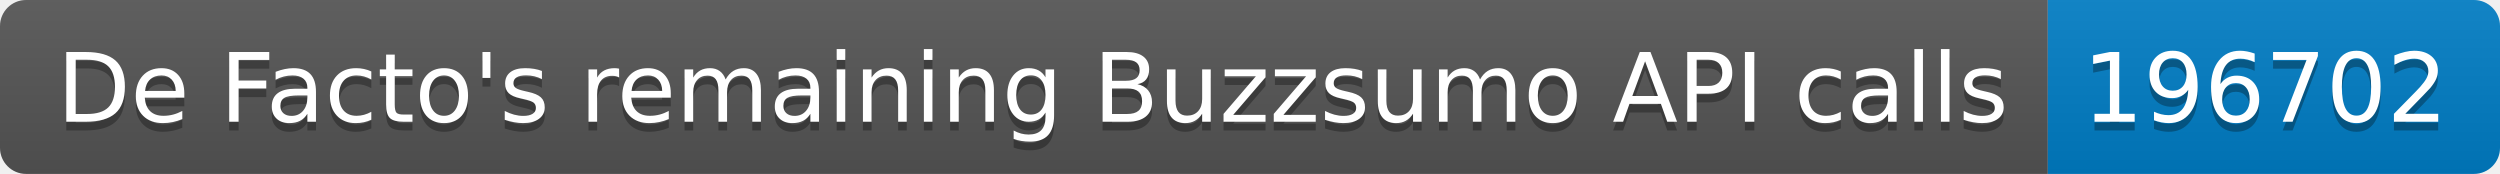
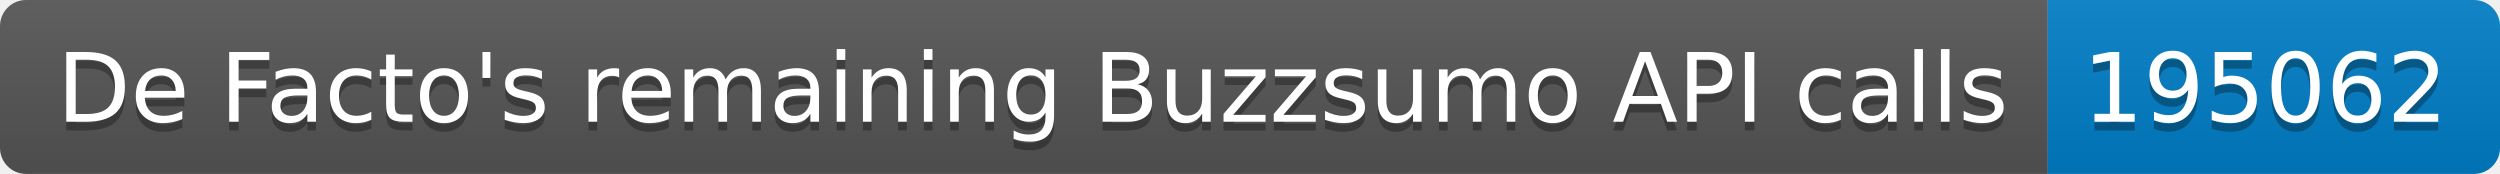
<svg xmlns="http://www.w3.org/2000/svg" width="287.5" height="20">
  <linearGradient id="smooth" x2="0" y2="100%">
    <stop offset="0" stop-color="#bbb" stop-opacity=".1" />
    <stop offset="1" stop-opacity=".1" />
  </linearGradient>
  <clipPath id="round">
    <rect width="287.5" height="20" rx="3" fill="#fff" />
  </clipPath>
  <g clip-path="url(#round)">
    <rect width="235.5" height="20" fill="#555" />
    <rect x="235.5" width="52.0" height="20" fill="#007ec6" />
    <rect width="287.5" height="20" fill="url(#smooth)" />
  </g>
  <g fill="#fff" text-anchor="middle" font-family="DejaVu Sans,Verdana,Geneva,sans-serif" font-size="110">
    <text x="1187.5" y="150" fill="#010101" fill-opacity=".3" transform="scale(0.1)" textLength="2255.0" lengthAdjust="spacing">De Facto's remaining Buzzsumo API calls</text>
    <text x="1187.5" y="140" transform="scale(0.1)" textLength="2255.0" lengthAdjust="spacing">De Facto's remaining Buzzsumo API calls</text>
-     <text x="2605.0" y="150" fill="#010101" fill-opacity=".3" transform="scale(0.1)" textLength="420.0" lengthAdjust="spacing">196702</text>
-     <text x="2605.0" y="140" transform="scale(0.1)" textLength="420.0" lengthAdjust="spacing">196702</text>
+     <text x="2605.0" y="150" fill="#010101" fill-opacity=".3" transform="scale(0.1)" textLength="420.0" lengthAdjust="spacing">195062</text>
+     <text x="2605.0" y="140" transform="scale(0.1)" textLength="420.0" lengthAdjust="spacing">195062</text>
  </g>
</svg>
